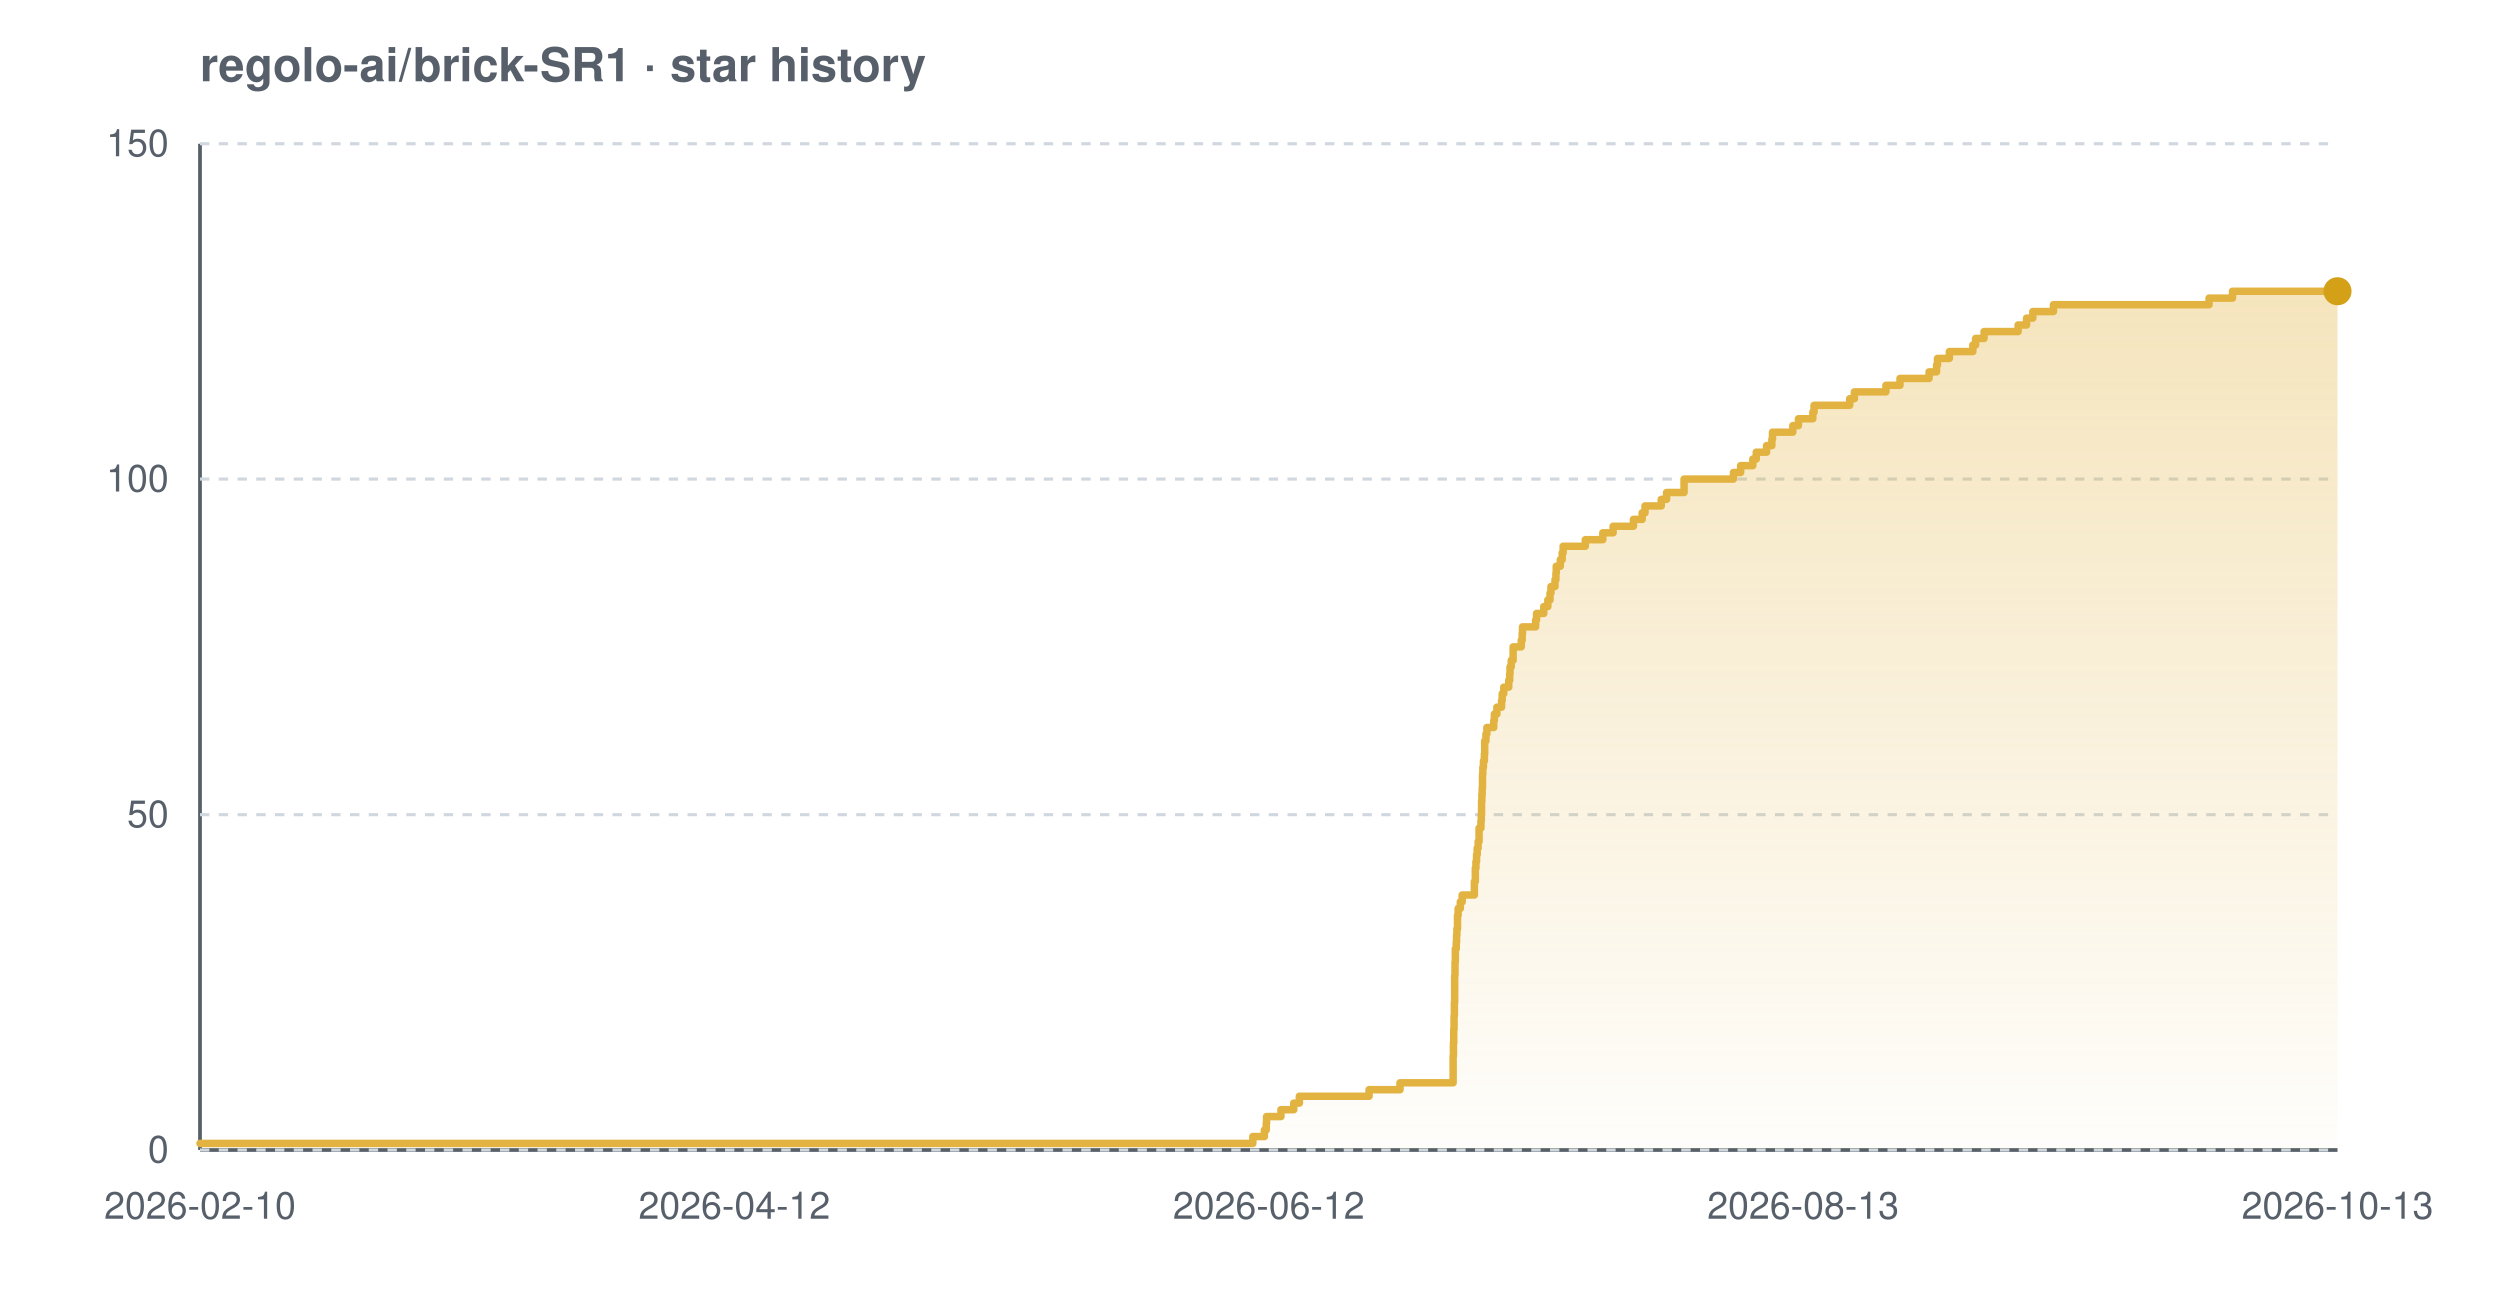
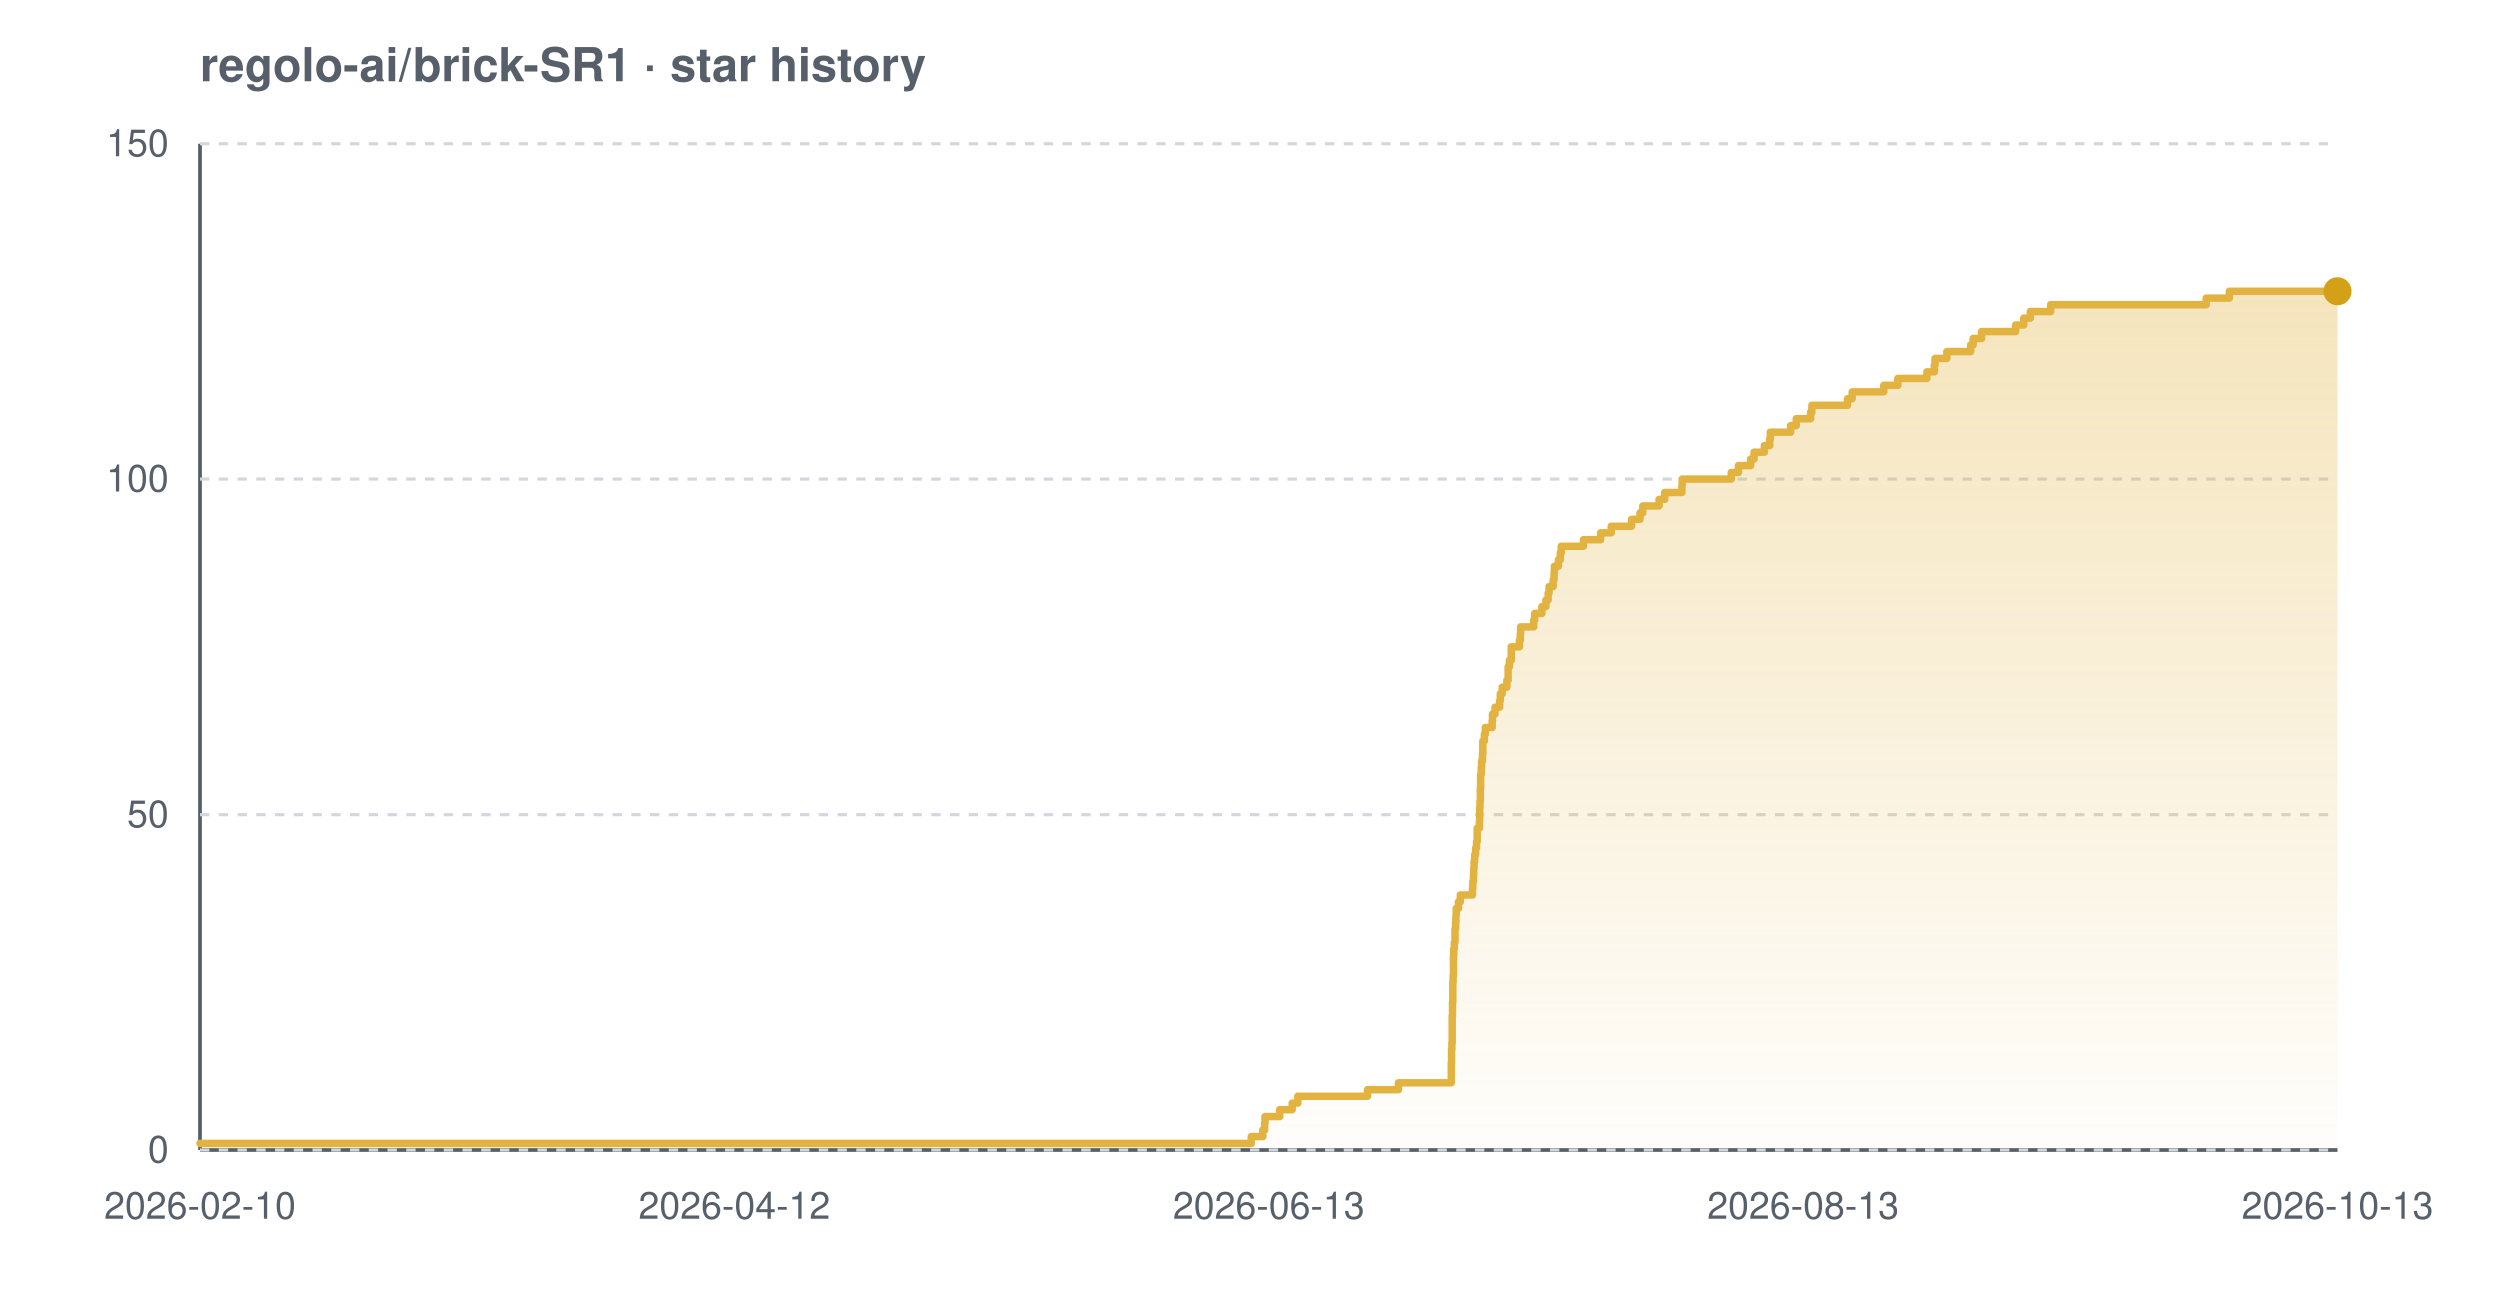
<svg xmlns="http://www.w3.org/2000/svg" width="800" height="420" viewBox="0 0 800 420" font-family="-apple-system,BlinkMacSystemFont,'Segoe UI',Helvetica,Arial,sans-serif" role="img" aria-label="Star history chart for regolo-ai/brick-SR1">
  <defs>
    <linearGradient id="grad-light" x1="0" y1="0" x2="0" y2="1">
      <stop offset="0%" stop-color="#e3b341" stop-opacity="0.35" />
      <stop offset="100%" stop-color="#e3b341" stop-opacity="0.02" />
    </linearGradient>
  </defs>
  <text x="64" y="26" font-size="15" font-weight="600" fill="#57606a">regolo-ai/brick-SR1 · star history</text>
  <line x1="64" y1="368" x2="748" y2="368" stroke="#57606a" stroke-width="1.2" />
  <line x1="64" y1="46" x2="64" y2="368" stroke="#57606a" stroke-width="1.2" />
  <line x1="64" y1="368.0" x2="748" y2="368.0" stroke="#d0d7de" stroke-width="1" stroke-dasharray="3 3" />
  <line x1="64" y1="260.7" x2="748" y2="260.7" stroke="#d0d7de" stroke-width="1" stroke-dasharray="3 3" />
  <line x1="64" y1="153.3" x2="748" y2="153.3" stroke="#d0d7de" stroke-width="1" stroke-dasharray="3 3" />
  <line x1="64" y1="46.0" x2="748" y2="46.0" stroke="#d0d7de" stroke-width="1" stroke-dasharray="3 3" />
-   <path d="M 64.0 365.9 L 400.9 365.9 L 400.9 363.7 L 404.6 363.7 L 404.6 361.6 L 405.2 361.6 L 405.2 359.4 L 405.3 359.4 L 405.3 357.3 L 409.9 357.3 L 409.9 355.1 L 414.0 355.1 L 414.0 353.0 L 415.8 353.0 L 415.8 350.8 L 438.1 350.8 L 438.1 348.7 L 448.0 348.7 L 448.0 346.5 L 465.0 346.5 L 465.0 344.4 L 465.0 344.4 L 465.0 342.2 L 465.0 342.2 L 465.0 340.1 L 465.0 340.1 L 465.0 337.9 L 465.1 337.9 L 465.1 335.8 L 465.1 335.8 L 465.1 333.7 L 465.2 333.7 L 465.2 331.5 L 465.2 331.5 L 465.2 329.4 L 465.3 329.4 L 465.3 327.2 L 465.3 327.2 L 465.3 325.1 L 465.4 325.1 L 465.4 322.9 L 465.4 322.9 L 465.4 320.8 L 465.5 320.8 L 465.5 318.6 L 465.5 318.6 L 465.5 316.5 L 465.5 316.5 L 465.5 314.3 L 465.5 314.3 L 465.5 312.2 L 465.6 312.2 L 465.6 310.0 L 465.6 310.0 L 465.6 307.9 L 465.7 307.9 L 465.7 305.7 L 465.7 305.7 L 465.7 303.6 L 466.0 303.6 L 466.0 301.5 L 466.1 301.5 L 466.1 299.3 L 466.2 299.3 L 466.2 297.2 L 466.4 297.2 L 466.4 295.0 L 466.4 295.0 L 466.4 292.9 L 466.6 292.9 L 466.6 290.7 L 467.3 290.7 L 467.3 288.6 L 467.9 288.6 L 467.9 286.4 L 471.8 286.4 L 471.8 284.3 L 471.8 284.3 L 471.8 282.1 L 472.1 282.1 L 472.1 280.0 L 472.1 280.0 L 472.1 277.8 L 472.3 277.8 L 472.3 275.7 L 472.5 275.7 L 472.5 273.5 L 472.7 273.5 L 472.7 271.4 L 473.0 271.4 L 473.0 269.3 L 473.3 269.3 L 473.3 267.1 L 473.3 267.1 L 473.3 265.0 L 473.9 265.0 L 473.9 262.8 L 474.0 262.8 L 474.0 260.7 L 474.1 260.7 L 474.1 258.5 L 474.1 258.5 L 474.1 256.4 L 474.2 256.4 L 474.2 254.2 L 474.3 254.2 L 474.3 252.1 L 474.4 252.1 L 474.4 249.9 L 474.4 249.9 L 474.4 247.8 L 474.5 247.8 L 474.5 245.6 L 474.7 245.6 L 474.7 243.5 L 475.0 243.5 L 475.0 241.3 L 475.1 241.3 L 475.1 239.2 L 475.1 239.2 L 475.1 237.1 L 475.5 237.1 L 475.5 234.9 L 475.8 234.9 L 475.8 232.8 L 478.0 232.8 L 478.0 230.6 L 478.2 230.6 L 478.2 228.5 L 479.0 228.5 L 479.0 226.3 L 480.5 226.3 L 480.5 224.2 L 480.7 224.2 L 480.7 222.0 L 481.2 222.0 L 481.2 219.9 L 482.8 219.9 L 482.8 217.7 L 483.1 217.7 L 483.1 215.6 L 483.2 215.6 L 483.2 213.4 L 483.6 213.4 L 483.6 211.3 L 484.2 211.3 L 484.2 209.1 L 484.2 209.1 L 484.2 207.0 L 486.8 207.0 L 486.8 204.9 L 487.1 204.9 L 487.1 202.7 L 487.2 202.7 L 487.2 200.6 L 491.4 200.6 L 491.4 198.4 L 491.7 198.4 L 491.7 196.3 L 494.0 196.3 L 494.0 194.1 L 495.3 194.1 L 495.3 192.0 L 496.0 192.0 L 496.0 189.8 L 496.3 189.8 L 496.3 187.7 L 497.6 187.7 L 497.6 185.5 L 497.9 185.5 L 497.9 183.4 L 498.0 183.4 L 498.0 181.2 L 499.3 181.2 L 499.3 179.1 L 499.9 179.1 L 499.9 176.9 L 500.2 176.9 L 500.2 174.8 L 507.3 174.8 L 507.3 172.7 L 512.9 172.7 L 512.9 170.5 L 516.2 170.5 L 516.2 168.4 L 522.7 168.4 L 522.7 166.2 L 525.5 166.2 L 525.5 164.1 L 526.4 164.1 L 526.4 161.9 L 531.6 161.9 L 531.6 159.8 L 533.3 159.8 L 533.3 157.6 L 538.9 157.6 L 538.9 155.5 L 538.9 155.5 L 538.9 153.3 L 554.7 153.3 L 554.7 151.2 L 557.0 151.2 L 557.0 149.0 L 560.9 149.0 L 560.9 146.9 L 562.0 146.9 L 562.0 144.7 L 565.3 144.7 L 565.3 142.6 L 567.0 142.6 L 567.0 140.5 L 567.2 140.5 L 567.2 138.3 L 573.7 138.3 L 573.7 136.2 L 575.5 136.2 L 575.5 134.0 L 580.1 134.0 L 580.1 131.9 L 580.5 131.9 L 580.5 129.7 L 591.9 129.7 L 591.9 127.6 L 593.4 127.6 L 593.4 125.4 L 603.5 125.4 L 603.5 123.3 L 608.0 123.3 L 608.0 121.1 L 617.3 121.1 L 617.3 119.0 L 619.7 119.0 L 619.7 116.8 L 620.0 116.8 L 620.0 114.7 L 623.8 114.7 L 623.8 112.5 L 631.3 112.5 L 631.3 110.4 L 632.2 110.4 L 632.2 108.3 L 634.9 108.3 L 634.9 106.1 L 645.8 106.1 L 645.8 104.0 L 648.5 104.0 L 648.5 101.8 L 650.5 101.8 L 650.5 99.7 L 657.1 99.7 L 657.1 97.5 L 706.9 97.5 L 706.9 95.4 L 714.4 95.4 L 714.4 93.2 L 748.0 93.2 L 748.0 93.2 L 748.0 368.0 L 64.0 368.0 Z" fill="url(#grad-light)" />
-   <path d="M 64.0 365.9 L 400.9 365.9 L 400.9 363.7 L 404.6 363.7 L 404.6 361.6 L 405.2 361.6 L 405.2 359.4 L 405.3 359.4 L 405.3 357.3 L 409.9 357.3 L 409.9 355.1 L 414.0 355.1 L 414.0 353.0 L 415.8 353.0 L 415.8 350.8 L 438.1 350.8 L 438.1 348.7 L 448.0 348.7 L 448.0 346.5 L 465.0 346.5 L 465.0 344.4 L 465.0 344.4 L 465.0 342.2 L 465.0 342.2 L 465.0 340.1 L 465.0 340.1 L 465.0 337.9 L 465.1 337.9 L 465.1 335.8 L 465.1 335.8 L 465.1 333.7 L 465.2 333.7 L 465.2 331.5 L 465.2 331.5 L 465.2 329.4 L 465.3 329.4 L 465.3 327.2 L 465.3 327.2 L 465.3 325.1 L 465.4 325.1 L 465.4 322.9 L 465.4 322.9 L 465.4 320.8 L 465.5 320.8 L 465.5 318.6 L 465.5 318.6 L 465.5 316.5 L 465.5 316.5 L 465.5 314.3 L 465.5 314.3 L 465.5 312.2 L 465.6 312.2 L 465.6 310.0 L 465.6 310.0 L 465.6 307.9 L 465.7 307.9 L 465.7 305.7 L 465.7 305.7 L 465.7 303.6 L 466.0 303.6 L 466.0 301.5 L 466.1 301.5 L 466.1 299.3 L 466.2 299.3 L 466.2 297.2 L 466.4 297.2 L 466.4 295.0 L 466.4 295.0 L 466.4 292.9 L 466.6 292.9 L 466.6 290.7 L 467.3 290.7 L 467.3 288.6 L 467.9 288.6 L 467.9 286.4 L 471.8 286.4 L 471.8 284.3 L 471.8 284.3 L 471.8 282.1 L 472.1 282.1 L 472.1 280.0 L 472.1 280.0 L 472.1 277.8 L 472.3 277.8 L 472.3 275.7 L 472.5 275.7 L 472.5 273.5 L 472.7 273.5 L 472.7 271.4 L 473.0 271.4 L 473.0 269.3 L 473.3 269.3 L 473.3 267.1 L 473.3 267.1 L 473.3 265.0 L 473.9 265.0 L 473.9 262.8 L 474.0 262.8 L 474.0 260.7 L 474.1 260.7 L 474.1 258.5 L 474.1 258.5 L 474.1 256.4 L 474.2 256.4 L 474.2 254.2 L 474.3 254.2 L 474.3 252.1 L 474.4 252.1 L 474.4 249.9 L 474.4 249.9 L 474.4 247.8 L 474.5 247.8 L 474.5 245.6 L 474.7 245.6 L 474.7 243.5 L 475.0 243.5 L 475.0 241.3 L 475.1 241.3 L 475.1 239.2 L 475.1 239.2 L 475.1 237.1 L 475.5 237.1 L 475.5 234.9 L 475.8 234.9 L 475.8 232.8 L 478.0 232.8 L 478.0 230.6 L 478.2 230.6 L 478.2 228.5 L 479.0 228.5 L 479.0 226.3 L 480.5 226.3 L 480.5 224.2 L 480.7 224.2 L 480.7 222.0 L 481.2 222.0 L 481.2 219.9 L 482.8 219.9 L 482.8 217.7 L 483.1 217.7 L 483.1 215.6 L 483.2 215.6 L 483.2 213.4 L 483.6 213.4 L 483.6 211.3 L 484.2 211.3 L 484.2 209.1 L 484.2 209.1 L 484.2 207.0 L 486.8 207.0 L 486.8 204.9 L 487.1 204.9 L 487.1 202.7 L 487.2 202.7 L 487.2 200.6 L 491.4 200.6 L 491.4 198.4 L 491.7 198.4 L 491.7 196.3 L 494.0 196.3 L 494.0 194.1 L 495.3 194.1 L 495.3 192.0 L 496.0 192.0 L 496.0 189.8 L 496.3 189.8 L 496.3 187.7 L 497.6 187.7 L 497.6 185.5 L 497.9 185.5 L 497.9 183.4 L 498.0 183.4 L 498.0 181.2 L 499.3 181.2 L 499.3 179.1 L 499.9 179.1 L 499.9 176.9 L 500.2 176.9 L 500.2 174.8 L 507.3 174.8 L 507.3 172.7 L 512.9 172.7 L 512.9 170.5 L 516.2 170.5 L 516.2 168.4 L 522.7 168.4 L 522.7 166.2 L 525.5 166.2 L 525.5 164.1 L 526.4 164.1 L 526.4 161.9 L 531.6 161.9 L 531.6 159.8 L 533.3 159.8 L 533.3 157.6 L 538.9 157.6 L 538.9 155.5 L 538.9 155.5 L 538.9 153.3 L 554.7 153.3 L 554.7 151.2 L 557.0 151.2 L 557.0 149.0 L 560.9 149.0 L 560.9 146.9 L 562.0 146.9 L 562.0 144.7 L 565.3 144.7 L 565.3 142.6 L 567.0 142.6 L 567.0 140.5 L 567.2 140.5 L 567.2 138.3 L 573.7 138.3 L 573.7 136.2 L 575.5 136.2 L 575.5 134.0 L 580.1 134.0 L 580.1 131.9 L 580.5 131.9 L 580.5 129.7 L 591.9 129.7 L 591.9 127.6 L 593.4 127.6 L 593.4 125.4 L 603.5 125.4 L 603.5 123.3 L 608.0 123.3 L 608.0 121.1 L 617.3 121.1 L 617.3 119.0 L 619.7 119.0 L 619.7 116.8 L 620.0 116.8 L 620.0 114.7 L 623.8 114.7 L 623.8 112.5 L 631.3 112.5 L 631.3 110.4 L 632.2 110.4 L 632.2 108.3 L 634.9 108.3 L 634.9 106.1 L 645.8 106.1 L 645.8 104.0 L 648.5 104.0 L 648.5 101.8 L 650.5 101.8 L 650.5 99.7 L 657.1 99.7 L 657.1 97.5 L 706.9 97.5 L 706.9 95.4 L 714.4 95.4 L 714.4 93.2 L 748.0 93.2 L 748.0 93.2" fill="none" stroke="#e3b341" stroke-width="2.4" stroke-linejoin="round" stroke-linecap="round" />
+   <path d="M 64.0 365.9 L 400.4 365.9 L 400.4 363.7 L 404.1 363.7 L 404.1 361.6 L 404.7 361.6 L 404.7 359.4 L 404.8 359.4 L 404.8 357.3 L 409.5 357.3 L 409.5 355.1 L 413.5 355.1 L 413.5 353.0 L 415.3 353.0 L 415.3 350.8 L 437.6 350.8 L 437.6 348.7 L 447.5 348.7 L 447.5 346.5 L 464.4 346.5 L 464.4 344.4 L 464.4 344.4 L 464.4 342.2 L 464.4 342.2 L 464.4 340.1 L 464.5 340.1 L 464.5 337.9 L 464.5 337.9 L 464.5 335.8 L 464.6 335.8 L 464.6 333.7 L 464.7 333.7 L 464.7 331.5 L 464.7 331.5 L 464.7 329.4 L 464.7 329.4 L 464.7 327.2 L 464.7 327.2 L 464.7 325.1 L 464.8 325.1 L 464.8 322.9 L 464.8 322.9 L 464.8 320.8 L 464.9 320.8 L 464.9 318.6 L 464.9 318.6 L 464.9 316.5 L 464.9 316.5 L 464.9 314.3 L 465.0 314.3 L 465.0 312.2 L 465.1 312.2 L 465.1 310.0 L 465.1 310.0 L 465.1 307.9 L 465.1 307.9 L 465.1 305.7 L 465.2 305.7 L 465.2 303.6 L 465.4 303.6 L 465.4 301.5 L 465.6 301.5 L 465.6 299.3 L 465.6 299.3 L 465.6 297.2 L 465.8 297.2 L 465.8 295.0 L 465.9 295.0 L 465.9 292.9 L 466.0 292.9 L 466.0 290.7 L 466.7 290.7 L 466.7 288.6 L 467.3 288.6 L 467.3 286.4 L 471.2 286.4 L 471.2 284.3 L 471.3 284.3 L 471.3 282.1 L 471.5 282.1 L 471.5 280.0 L 471.6 280.0 L 471.6 277.8 L 471.7 277.8 L 471.7 275.7 L 471.9 275.7 L 471.9 273.5 L 472.2 273.5 L 472.2 271.4 L 472.5 271.4 L 472.5 269.3 L 472.7 269.3 L 472.7 267.1 L 472.7 267.1 L 472.7 265.0 L 473.4 265.0 L 473.4 262.8 L 473.5 262.8 L 473.5 260.7 L 473.5 260.7 L 473.5 258.5 L 473.6 258.5 L 473.6 256.4 L 473.7 256.4 L 473.7 254.2 L 473.7 254.2 L 473.7 252.1 L 473.8 252.1 L 473.8 249.9 L 473.8 249.9 L 473.8 247.8 L 474.0 247.8 L 474.0 245.6 L 474.1 245.6 L 474.1 243.5 L 474.4 243.5 L 474.4 241.3 L 474.5 241.3 L 474.5 239.2 L 474.5 239.2 L 474.5 237.1 L 475.0 237.1 L 475.0 234.9 L 475.3 234.9 L 475.3 232.8 L 477.5 232.8 L 477.5 230.6 L 477.6 230.6 L 477.6 228.5 L 478.4 228.5 L 478.4 226.3 L 479.9 226.3 L 479.9 224.2 L 480.1 224.2 L 480.1 222.0 L 480.7 222.0 L 480.7 219.9 L 482.2 219.9 L 482.2 217.7 L 482.6 217.7 L 482.6 215.6 L 482.6 215.6 L 482.6 213.4 L 483.0 213.4 L 483.0 211.3 L 483.6 211.3 L 483.6 209.1 L 483.6 209.1 L 483.6 207.0 L 486.2 207.0 L 486.2 204.9 L 486.5 204.9 L 486.5 202.7 L 486.6 202.7 L 486.6 200.6 L 490.8 200.6 L 490.8 198.4 L 491.1 198.4 L 491.1 196.3 L 493.4 196.3 L 493.4 194.1 L 494.7 194.1 L 494.7 192.0 L 495.4 192.0 L 495.4 189.8 L 495.7 189.8 L 495.7 187.7 L 497.0 187.7 L 497.0 185.5 L 497.3 185.5 L 497.3 183.4 L 497.4 183.4 L 497.4 181.2 L 498.7 181.2 L 498.7 179.1 L 499.3 179.1 L 499.3 176.9 L 499.6 176.9 L 499.6 174.8 L 506.7 174.8 L 506.7 172.7 L 512.2 172.7 L 512.2 170.5 L 515.6 170.5 L 515.6 168.4 L 522.1 168.4 L 522.1 166.2 L 524.8 166.2 L 524.8 164.1 L 525.7 164.1 L 525.7 161.9 L 530.9 161.9 L 530.9 159.8 L 532.7 159.8 L 532.7 157.6 L 538.2 157.6 L 538.2 155.5 L 538.3 155.5 L 538.3 153.3 L 554.0 153.3 L 554.0 151.2 L 556.3 151.2 L 556.3 149.0 L 560.2 149.0 L 560.2 146.9 L 561.3 146.9 L 561.3 144.7 L 564.6 144.7 L 564.6 142.6 L 566.3 142.6 L 566.3 140.5 L 566.5 140.5 L 566.5 138.3 L 573.0 138.3 L 573.0 136.2 L 574.8 136.2 L 574.8 134.0 L 579.4 134.0 L 579.4 131.9 L 579.8 131.9 L 579.8 129.7 L 591.2 129.7 L 591.2 127.6 L 592.7 127.6 L 592.7 125.4 L 602.8 125.4 L 602.8 123.3 L 607.3 123.3 L 607.3 121.1 L 616.6 121.1 L 616.6 119.0 L 619.0 119.0 L 619.0 116.8 L 619.2 116.8 L 619.2 114.7 L 623.0 114.7 L 623.0 112.5 L 630.6 112.5 L 630.6 110.4 L 631.4 110.4 L 631.4 108.3 L 634.1 108.3 L 634.1 106.1 L 645.0 106.1 L 645.0 104.0 L 647.6 104.0 L 647.6 101.8 L 649.7 101.8 L 649.7 99.7 L 656.2 99.7 L 656.2 97.5 L 706.0 97.5 L 706.0 95.4 L 713.4 95.4 L 713.4 93.2 L 748.0 93.2 L 748.0 93.2 L 748.0 368.0 L 64.0 368.0 Z" fill="url(#grad-light)" />
+   <path d="M 64.0 365.9 L 400.4 365.9 L 400.4 363.7 L 404.1 363.7 L 404.1 361.6 L 404.7 361.6 L 404.7 359.4 L 404.8 359.4 L 404.8 357.3 L 409.5 357.3 L 409.5 355.1 L 413.5 355.1 L 413.5 353.0 L 415.3 353.0 L 415.3 350.8 L 437.6 350.8 L 437.6 348.7 L 447.5 348.7 L 447.5 346.5 L 464.4 346.5 L 464.4 344.4 L 464.4 344.4 L 464.4 342.2 L 464.4 342.2 L 464.4 340.1 L 464.5 340.1 L 464.5 337.9 L 464.5 337.9 L 464.5 335.8 L 464.6 335.8 L 464.6 333.7 L 464.7 333.7 L 464.7 331.5 L 464.7 331.5 L 464.7 329.4 L 464.7 329.4 L 464.7 327.2 L 464.7 327.2 L 464.7 325.1 L 464.8 325.1 L 464.8 322.9 L 464.8 322.9 L 464.8 320.8 L 464.9 320.8 L 464.9 318.6 L 464.9 318.6 L 464.9 316.5 L 464.9 316.5 L 464.9 314.3 L 465.0 314.3 L 465.0 312.2 L 465.1 312.2 L 465.1 310.0 L 465.1 310.0 L 465.1 307.9 L 465.1 307.9 L 465.1 305.7 L 465.2 305.7 L 465.2 303.6 L 465.4 303.6 L 465.4 301.5 L 465.6 301.5 L 465.6 299.3 L 465.6 299.3 L 465.6 297.2 L 465.8 297.2 L 465.8 295.0 L 465.9 295.0 L 465.9 292.9 L 466.0 292.9 L 466.0 290.7 L 466.7 290.7 L 466.7 288.6 L 467.3 288.6 L 467.3 286.4 L 471.2 286.4 L 471.2 284.3 L 471.3 284.3 L 471.3 282.1 L 471.5 282.1 L 471.5 280.0 L 471.6 280.0 L 471.6 277.8 L 471.7 277.8 L 471.7 275.7 L 471.9 275.7 L 471.9 273.5 L 472.2 273.5 L 472.2 271.4 L 472.5 271.4 L 472.5 269.3 L 472.7 269.3 L 472.7 267.1 L 472.7 267.1 L 472.7 265.0 L 473.4 265.0 L 473.4 262.8 L 473.5 262.8 L 473.5 260.7 L 473.5 260.7 L 473.5 258.5 L 473.6 258.5 L 473.6 256.4 L 473.7 256.4 L 473.7 254.2 L 473.7 254.2 L 473.7 252.1 L 473.8 252.1 L 473.8 249.9 L 473.8 249.9 L 473.8 247.8 L 474.0 247.8 L 474.0 245.6 L 474.1 245.6 L 474.1 243.5 L 474.4 243.5 L 474.4 241.3 L 474.5 241.3 L 474.5 239.2 L 474.5 239.2 L 474.5 237.1 L 475.0 237.1 L 475.0 234.9 L 475.3 234.9 L 475.3 232.8 L 477.5 232.8 L 477.5 230.6 L 477.6 230.6 L 477.6 228.5 L 478.4 228.5 L 478.4 226.3 L 479.9 226.3 L 479.9 224.2 L 480.1 224.2 L 480.1 222.0 L 480.7 222.0 L 480.7 219.9 L 482.2 219.9 L 482.2 217.7 L 482.6 217.7 L 482.6 215.6 L 482.6 215.6 L 482.6 213.4 L 483.0 213.4 L 483.0 211.3 L 483.6 211.3 L 483.6 209.1 L 483.6 209.1 L 483.6 207.0 L 486.2 207.0 L 486.2 204.9 L 486.5 204.9 L 486.5 202.7 L 486.6 202.7 L 486.6 200.6 L 490.8 200.6 L 490.8 198.4 L 491.1 198.4 L 491.1 196.3 L 493.4 196.3 L 493.4 194.1 L 494.7 194.1 L 494.7 192.0 L 495.4 192.0 L 495.4 189.8 L 495.7 189.8 L 495.7 187.7 L 497.0 187.7 L 497.0 185.5 L 497.3 185.5 L 497.3 183.4 L 497.4 183.4 L 497.4 181.2 L 498.7 181.2 L 498.7 179.1 L 499.3 179.1 L 499.3 176.9 L 499.6 176.9 L 499.6 174.8 L 506.7 174.8 L 506.7 172.7 L 512.2 172.7 L 512.2 170.5 L 515.6 170.5 L 515.6 168.4 L 522.1 168.4 L 522.1 166.2 L 524.8 166.2 L 524.8 164.1 L 525.7 164.1 L 525.7 161.9 L 530.9 161.9 L 530.9 159.8 L 532.7 159.8 L 532.7 157.6 L 538.2 157.6 L 538.2 155.5 L 538.3 155.5 L 538.3 153.3 L 554.0 153.3 L 554.0 151.2 L 556.3 151.2 L 556.3 149.0 L 560.2 149.0 L 560.2 146.9 L 561.3 146.9 L 561.3 144.7 L 564.6 144.7 L 564.6 142.6 L 566.3 142.6 L 566.3 140.5 L 566.5 140.5 L 566.5 138.3 L 573.0 138.3 L 573.0 136.2 L 574.8 136.2 L 574.8 134.0 L 579.4 134.0 L 579.4 131.9 L 579.8 131.9 L 579.8 129.7 L 591.2 129.7 L 591.2 127.6 L 592.7 127.6 L 592.7 125.4 L 602.8 125.4 L 602.8 123.3 L 607.3 123.3 L 607.3 121.1 L 616.6 121.1 L 616.6 119.0 L 619.0 119.0 L 619.0 116.8 L 619.2 116.8 L 619.2 114.7 L 623.0 114.7 L 623.0 112.5 L 630.6 112.5 L 630.6 110.4 L 631.4 110.4 L 631.4 108.3 L 634.1 108.3 L 634.1 106.1 L 645.0 106.1 L 645.0 104.0 L 647.6 104.0 L 647.6 101.8 L 649.7 101.8 L 649.7 99.7 L 656.2 99.7 L 656.2 97.5 L 706.0 97.5 L 706.0 95.4 L 713.4 95.4 L 713.4 93.2 L 748.0 93.2 L 748.0 93.2" fill="none" stroke="#e3b341" stroke-width="2.4" stroke-linejoin="round" stroke-linecap="round" />
  <circle cx="748.0" cy="93.2" r="4.5" fill="#d4a017" />
  <text x="54" y="372.0" text-anchor="end" font-size="12" fill="#57606a">0</text>
  <text x="54" y="264.7" text-anchor="end" font-size="12" fill="#57606a">50</text>
  <text x="54" y="157.3" text-anchor="end" font-size="12" fill="#57606a">100</text>
  <text x="54" y="50.0" text-anchor="end" font-size="12" fill="#57606a">150</text>
  <text x="64.0" y="390" text-anchor="middle" font-size="12" fill="#57606a">2026-02-10</text>
  <text x="235.0" y="390" text-anchor="middle" font-size="12" fill="#57606a">2026-04-12</text>
-   <text x="406.0" y="390" text-anchor="middle" font-size="12" fill="#57606a">2026-06-12</text>
+   <text x="406.0" y="390" text-anchor="middle" font-size="12" fill="#57606a">2026-06-13</text>
  <text x="577.0" y="390" text-anchor="middle" font-size="12" fill="#57606a">2026-08-13</text>
  <text x="748.0" y="390" text-anchor="middle" font-size="12" fill="#57606a">2026-10-13</text>
</svg>
